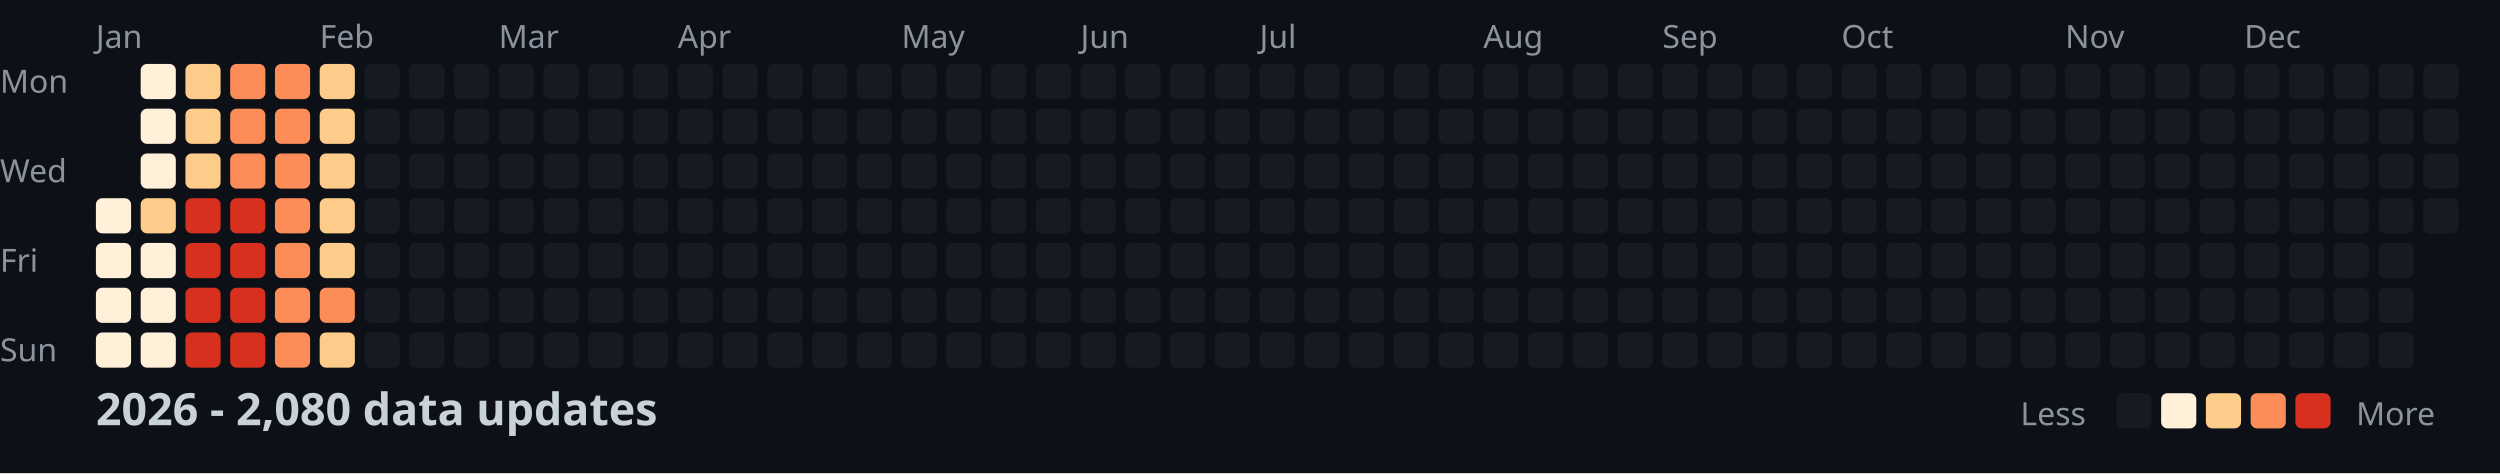
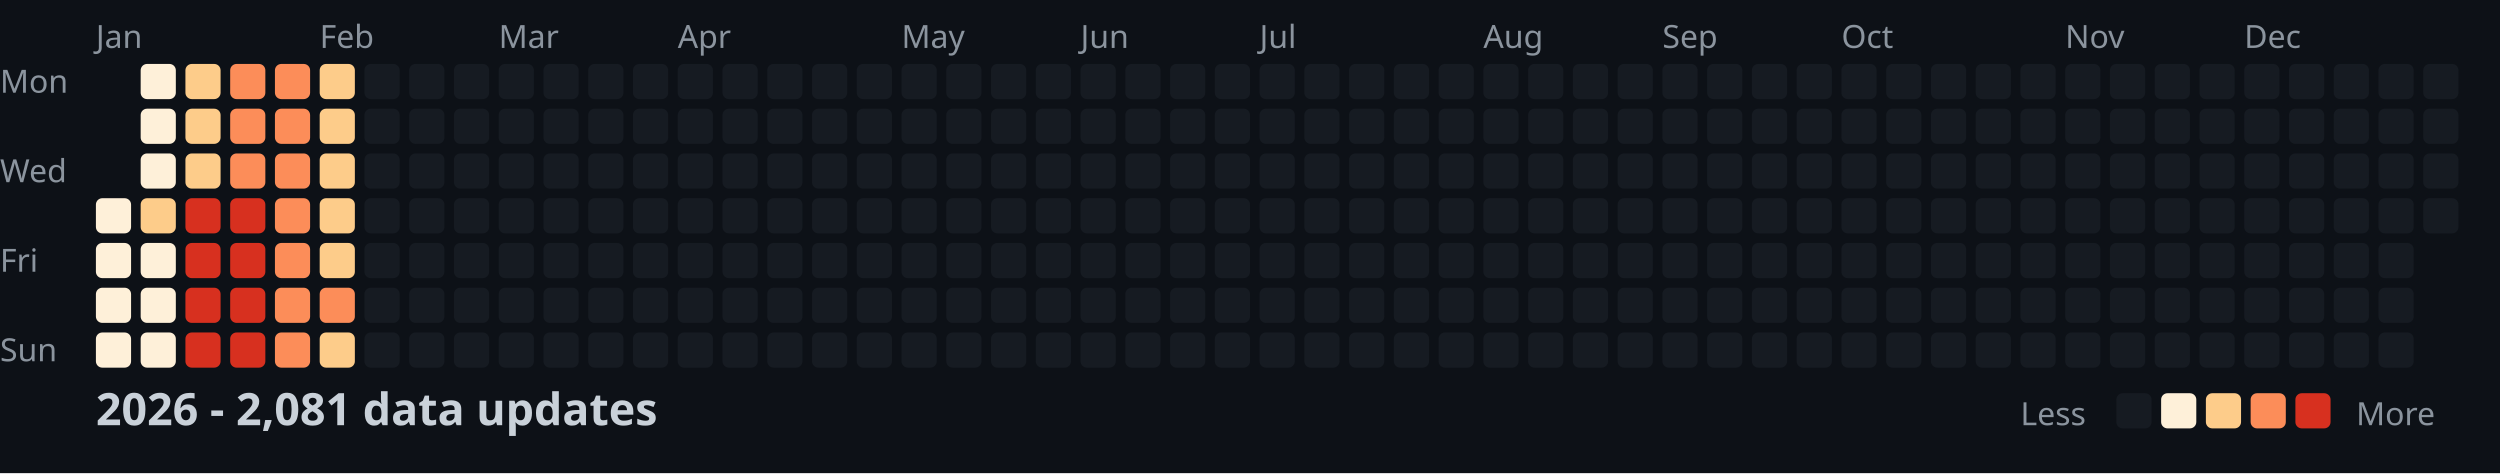
<svg xmlns="http://www.w3.org/2000/svg" width="782" height="148">
  <style>
    .month { font: 10px sans-serif; fill: #8b949e; }
    .day { font: 10px sans-serif; fill: #8b949e; }
    .title { font: bold 14px sans-serif; fill: #c9d1d9; }
    .legend { font: 10px sans-serif; fill: #8b949e; }
  </style>
  <rect width="100%" height="100%" fill="#0d1117" />
  <text x="0" y="29" class="day">Mon</text>
  <text x="0" y="57" class="day">Wed</text>
  <text x="0" y="85" class="day">Fri</text>
  <text x="0" y="113" class="day">Sun</text>
  <text x="30" y="15" class="month">Jan</text>
  <text x="100" y="15" class="month">Feb</text>
  <text x="156" y="15" class="month">Mar</text>
  <text x="212" y="15" class="month">Apr</text>
  <text x="282" y="15" class="month">May</text>
  <text x="338" y="15" class="month">Jun</text>
  <text x="394" y="15" class="month">Jul</text>
  <text x="464" y="15" class="month">Aug</text>
  <text x="520" y="15" class="month">Sep</text>
  <text x="576" y="15" class="month">Oct</text>
  <text x="646" y="15" class="month">Nov</text>
  <text x="702" y="15" class="month">Dec</text>
  <rect x="30" y="62" width="11" height="11" fill="#fef0d9" rx="2" />
  <rect x="30" y="76" width="11" height="11" fill="#fef0d9" rx="2" />
  <rect x="30" y="90" width="11" height="11" fill="#fef0d9" rx="2" />
  <rect x="30" y="104" width="11" height="11" fill="#fef0d9" rx="2" />
  <rect x="44" y="20" width="11" height="11" fill="#fef0d9" rx="2" />
  <rect x="44" y="34" width="11" height="11" fill="#fef0d9" rx="2" />
  <rect x="44" y="48" width="11" height="11" fill="#fef0d9" rx="2" />
  <rect x="44" y="62" width="11" height="11" fill="#fdcc8a" rx="2" />
  <rect x="44" y="76" width="11" height="11" fill="#fef0d9" rx="2" />
  <rect x="44" y="90" width="11" height="11" fill="#fef0d9" rx="2" />
  <rect x="44" y="104" width="11" height="11" fill="#fef0d9" rx="2" />
  <rect x="58" y="20" width="11" height="11" fill="#fdcc8a" rx="2" />
  <rect x="58" y="34" width="11" height="11" fill="#fdcc8a" rx="2" />
  <rect x="58" y="48" width="11" height="11" fill="#fdcc8a" rx="2" />
  <rect x="58" y="62" width="11" height="11" fill="#d7301f" rx="2" />
  <rect x="58" y="76" width="11" height="11" fill="#d7301f" rx="2" />
  <rect x="58" y="90" width="11" height="11" fill="#d7301f" rx="2" />
  <rect x="58" y="104" width="11" height="11" fill="#d7301f" rx="2" />
  <rect x="72" y="20" width="11" height="11" fill="#fc8d59" rx="2" />
  <rect x="72" y="34" width="11" height="11" fill="#fc8d59" rx="2" />
  <rect x="72" y="48" width="11" height="11" fill="#fc8d59" rx="2" />
  <rect x="72" y="62" width="11" height="11" fill="#d7301f" rx="2" />
  <rect x="72" y="76" width="11" height="11" fill="#d7301f" rx="2" />
  <rect x="72" y="90" width="11" height="11" fill="#d7301f" rx="2" />
  <rect x="72" y="104" width="11" height="11" fill="#d7301f" rx="2" />
  <rect x="86" y="20" width="11" height="11" fill="#fc8d59" rx="2" />
  <rect x="86" y="34" width="11" height="11" fill="#fc8d59" rx="2" />
  <rect x="86" y="48" width="11" height="11" fill="#fc8d59" rx="2" />
  <rect x="86" y="62" width="11" height="11" fill="#fc8d59" rx="2" />
  <rect x="86" y="76" width="11" height="11" fill="#fc8d59" rx="2" />
  <rect x="86" y="90" width="11" height="11" fill="#fc8d59" rx="2" />
  <rect x="86" y="104" width="11" height="11" fill="#fc8d59" rx="2" />
  <rect x="100" y="20" width="11" height="11" fill="#fdcc8a" rx="2" />
  <rect x="100" y="34" width="11" height="11" fill="#fdcc8a" rx="2" />
  <rect x="100" y="48" width="11" height="11" fill="#fdcc8a" rx="2" />
  <rect x="100" y="62" width="11" height="11" fill="#fdcc8a" rx="2" />
  <rect x="100" y="76" width="11" height="11" fill="#fdcc8a" rx="2" />
  <rect x="100" y="90" width="11" height="11" fill="#fc8d59" rx="2" />
  <rect x="100" y="104" width="11" height="11" fill="#fdcc8a" rx="2" />
  <rect x="114" y="20" width="11" height="11" fill="#161b22" rx="2" />
  <rect x="114" y="34" width="11" height="11" fill="#161b22" rx="2" />
  <rect x="114" y="48" width="11" height="11" fill="#161b22" rx="2" />
  <rect x="114" y="62" width="11" height="11" fill="#161b22" rx="2" />
  <rect x="114" y="76" width="11" height="11" fill="#161b22" rx="2" />
  <rect x="114" y="90" width="11" height="11" fill="#161b22" rx="2" />
  <rect x="114" y="104" width="11" height="11" fill="#161b22" rx="2" />
  <rect x="128" y="20" width="11" height="11" fill="#161b22" rx="2" />
  <rect x="128" y="34" width="11" height="11" fill="#161b22" rx="2" />
  <rect x="128" y="48" width="11" height="11" fill="#161b22" rx="2" />
  <rect x="128" y="62" width="11" height="11" fill="#161b22" rx="2" />
  <rect x="128" y="76" width="11" height="11" fill="#161b22" rx="2" />
  <rect x="128" y="90" width="11" height="11" fill="#161b22" rx="2" />
  <rect x="128" y="104" width="11" height="11" fill="#161b22" rx="2" />
  <rect x="142" y="20" width="11" height="11" fill="#161b22" rx="2" />
  <rect x="142" y="34" width="11" height="11" fill="#161b22" rx="2" />
  <rect x="142" y="48" width="11" height="11" fill="#161b22" rx="2" />
  <rect x="142" y="62" width="11" height="11" fill="#161b22" rx="2" />
  <rect x="142" y="76" width="11" height="11" fill="#161b22" rx="2" />
  <rect x="142" y="90" width="11" height="11" fill="#161b22" rx="2" />
  <rect x="142" y="104" width="11" height="11" fill="#161b22" rx="2" />
  <rect x="156" y="20" width="11" height="11" fill="#161b22" rx="2" />
  <rect x="156" y="34" width="11" height="11" fill="#161b22" rx="2" />
  <rect x="156" y="48" width="11" height="11" fill="#161b22" rx="2" />
  <rect x="156" y="62" width="11" height="11" fill="#161b22" rx="2" />
  <rect x="156" y="76" width="11" height="11" fill="#161b22" rx="2" />
  <rect x="156" y="90" width="11" height="11" fill="#161b22" rx="2" />
  <rect x="156" y="104" width="11" height="11" fill="#161b22" rx="2" />
  <rect x="170" y="20" width="11" height="11" fill="#161b22" rx="2" />
  <rect x="170" y="34" width="11" height="11" fill="#161b22" rx="2" />
  <rect x="170" y="48" width="11" height="11" fill="#161b22" rx="2" />
  <rect x="170" y="62" width="11" height="11" fill="#161b22" rx="2" />
  <rect x="170" y="76" width="11" height="11" fill="#161b22" rx="2" />
  <rect x="170" y="90" width="11" height="11" fill="#161b22" rx="2" />
  <rect x="170" y="104" width="11" height="11" fill="#161b22" rx="2" />
  <rect x="184" y="20" width="11" height="11" fill="#161b22" rx="2" />
  <rect x="184" y="34" width="11" height="11" fill="#161b22" rx="2" />
  <rect x="184" y="48" width="11" height="11" fill="#161b22" rx="2" />
  <rect x="184" y="62" width="11" height="11" fill="#161b22" rx="2" />
  <rect x="184" y="76" width="11" height="11" fill="#161b22" rx="2" />
  <rect x="184" y="90" width="11" height="11" fill="#161b22" rx="2" />
  <rect x="184" y="104" width="11" height="11" fill="#161b22" rx="2" />
  <rect x="198" y="20" width="11" height="11" fill="#161b22" rx="2" />
  <rect x="198" y="34" width="11" height="11" fill="#161b22" rx="2" />
  <rect x="198" y="48" width="11" height="11" fill="#161b22" rx="2" />
  <rect x="198" y="62" width="11" height="11" fill="#161b22" rx="2" />
  <rect x="198" y="76" width="11" height="11" fill="#161b22" rx="2" />
  <rect x="198" y="90" width="11" height="11" fill="#161b22" rx="2" />
  <rect x="198" y="104" width="11" height="11" fill="#161b22" rx="2" />
  <rect x="212" y="20" width="11" height="11" fill="#161b22" rx="2" />
  <rect x="212" y="34" width="11" height="11" fill="#161b22" rx="2" />
  <rect x="212" y="48" width="11" height="11" fill="#161b22" rx="2" />
  <rect x="212" y="62" width="11" height="11" fill="#161b22" rx="2" />
  <rect x="212" y="76" width="11" height="11" fill="#161b22" rx="2" />
  <rect x="212" y="90" width="11" height="11" fill="#161b22" rx="2" />
  <rect x="212" y="104" width="11" height="11" fill="#161b22" rx="2" />
  <rect x="226" y="20" width="11" height="11" fill="#161b22" rx="2" />
  <rect x="226" y="34" width="11" height="11" fill="#161b22" rx="2" />
  <rect x="226" y="48" width="11" height="11" fill="#161b22" rx="2" />
  <rect x="226" y="62" width="11" height="11" fill="#161b22" rx="2" />
  <rect x="226" y="76" width="11" height="11" fill="#161b22" rx="2" />
  <rect x="226" y="90" width="11" height="11" fill="#161b22" rx="2" />
  <rect x="226" y="104" width="11" height="11" fill="#161b22" rx="2" />
  <rect x="240" y="20" width="11" height="11" fill="#161b22" rx="2" />
  <rect x="240" y="34" width="11" height="11" fill="#161b22" rx="2" />
  <rect x="240" y="48" width="11" height="11" fill="#161b22" rx="2" />
  <rect x="240" y="62" width="11" height="11" fill="#161b22" rx="2" />
  <rect x="240" y="76" width="11" height="11" fill="#161b22" rx="2" />
  <rect x="240" y="90" width="11" height="11" fill="#161b22" rx="2" />
  <rect x="240" y="104" width="11" height="11" fill="#161b22" rx="2" />
  <rect x="254" y="20" width="11" height="11" fill="#161b22" rx="2" />
  <rect x="254" y="34" width="11" height="11" fill="#161b22" rx="2" />
  <rect x="254" y="48" width="11" height="11" fill="#161b22" rx="2" />
  <rect x="254" y="62" width="11" height="11" fill="#161b22" rx="2" />
  <rect x="254" y="76" width="11" height="11" fill="#161b22" rx="2" />
  <rect x="254" y="90" width="11" height="11" fill="#161b22" rx="2" />
  <rect x="254" y="104" width="11" height="11" fill="#161b22" rx="2" />
  <rect x="268" y="20" width="11" height="11" fill="#161b22" rx="2" />
  <rect x="268" y="34" width="11" height="11" fill="#161b22" rx="2" />
  <rect x="268" y="48" width="11" height="11" fill="#161b22" rx="2" />
  <rect x="268" y="62" width="11" height="11" fill="#161b22" rx="2" />
  <rect x="268" y="76" width="11" height="11" fill="#161b22" rx="2" />
  <rect x="268" y="90" width="11" height="11" fill="#161b22" rx="2" />
  <rect x="268" y="104" width="11" height="11" fill="#161b22" rx="2" />
  <rect x="282" y="20" width="11" height="11" fill="#161b22" rx="2" />
  <rect x="282" y="34" width="11" height="11" fill="#161b22" rx="2" />
  <rect x="282" y="48" width="11" height="11" fill="#161b22" rx="2" />
  <rect x="282" y="62" width="11" height="11" fill="#161b22" rx="2" />
  <rect x="282" y="76" width="11" height="11" fill="#161b22" rx="2" />
  <rect x="282" y="90" width="11" height="11" fill="#161b22" rx="2" />
  <rect x="282" y="104" width="11" height="11" fill="#161b22" rx="2" />
  <rect x="296" y="20" width="11" height="11" fill="#161b22" rx="2" />
  <rect x="296" y="34" width="11" height="11" fill="#161b22" rx="2" />
  <rect x="296" y="48" width="11" height="11" fill="#161b22" rx="2" />
  <rect x="296" y="62" width="11" height="11" fill="#161b22" rx="2" />
  <rect x="296" y="76" width="11" height="11" fill="#161b22" rx="2" />
  <rect x="296" y="90" width="11" height="11" fill="#161b22" rx="2" />
  <rect x="296" y="104" width="11" height="11" fill="#161b22" rx="2" />
  <rect x="310" y="20" width="11" height="11" fill="#161b22" rx="2" />
  <rect x="310" y="34" width="11" height="11" fill="#161b22" rx="2" />
  <rect x="310" y="48" width="11" height="11" fill="#161b22" rx="2" />
  <rect x="310" y="62" width="11" height="11" fill="#161b22" rx="2" />
  <rect x="310" y="76" width="11" height="11" fill="#161b22" rx="2" />
  <rect x="310" y="90" width="11" height="11" fill="#161b22" rx="2" />
  <rect x="310" y="104" width="11" height="11" fill="#161b22" rx="2" />
  <rect x="324" y="20" width="11" height="11" fill="#161b22" rx="2" />
  <rect x="324" y="34" width="11" height="11" fill="#161b22" rx="2" />
  <rect x="324" y="48" width="11" height="11" fill="#161b22" rx="2" />
  <rect x="324" y="62" width="11" height="11" fill="#161b22" rx="2" />
  <rect x="324" y="76" width="11" height="11" fill="#161b22" rx="2" />
  <rect x="324" y="90" width="11" height="11" fill="#161b22" rx="2" />
  <rect x="324" y="104" width="11" height="11" fill="#161b22" rx="2" />
  <rect x="338" y="20" width="11" height="11" fill="#161b22" rx="2" />
  <rect x="338" y="34" width="11" height="11" fill="#161b22" rx="2" />
  <rect x="338" y="48" width="11" height="11" fill="#161b22" rx="2" />
  <rect x="338" y="62" width="11" height="11" fill="#161b22" rx="2" />
  <rect x="338" y="76" width="11" height="11" fill="#161b22" rx="2" />
  <rect x="338" y="90" width="11" height="11" fill="#161b22" rx="2" />
  <rect x="338" y="104" width="11" height="11" fill="#161b22" rx="2" />
  <rect x="352" y="20" width="11" height="11" fill="#161b22" rx="2" />
  <rect x="352" y="34" width="11" height="11" fill="#161b22" rx="2" />
  <rect x="352" y="48" width="11" height="11" fill="#161b22" rx="2" />
  <rect x="352" y="62" width="11" height="11" fill="#161b22" rx="2" />
  <rect x="352" y="76" width="11" height="11" fill="#161b22" rx="2" />
  <rect x="352" y="90" width="11" height="11" fill="#161b22" rx="2" />
  <rect x="352" y="104" width="11" height="11" fill="#161b22" rx="2" />
  <rect x="366" y="20" width="11" height="11" fill="#161b22" rx="2" />
  <rect x="366" y="34" width="11" height="11" fill="#161b22" rx="2" />
  <rect x="366" y="48" width="11" height="11" fill="#161b22" rx="2" />
  <rect x="366" y="62" width="11" height="11" fill="#161b22" rx="2" />
  <rect x="366" y="76" width="11" height="11" fill="#161b22" rx="2" />
  <rect x="366" y="90" width="11" height="11" fill="#161b22" rx="2" />
  <rect x="366" y="104" width="11" height="11" fill="#161b22" rx="2" />
  <rect x="380" y="20" width="11" height="11" fill="#161b22" rx="2" />
  <rect x="380" y="34" width="11" height="11" fill="#161b22" rx="2" />
  <rect x="380" y="48" width="11" height="11" fill="#161b22" rx="2" />
  <rect x="380" y="62" width="11" height="11" fill="#161b22" rx="2" />
  <rect x="380" y="76" width="11" height="11" fill="#161b22" rx="2" />
  <rect x="380" y="90" width="11" height="11" fill="#161b22" rx="2" />
  <rect x="380" y="104" width="11" height="11" fill="#161b22" rx="2" />
  <rect x="394" y="20" width="11" height="11" fill="#161b22" rx="2" />
  <rect x="394" y="34" width="11" height="11" fill="#161b22" rx="2" />
  <rect x="394" y="48" width="11" height="11" fill="#161b22" rx="2" />
  <rect x="394" y="62" width="11" height="11" fill="#161b22" rx="2" />
  <rect x="394" y="76" width="11" height="11" fill="#161b22" rx="2" />
  <rect x="394" y="90" width="11" height="11" fill="#161b22" rx="2" />
  <rect x="394" y="104" width="11" height="11" fill="#161b22" rx="2" />
  <rect x="408" y="20" width="11" height="11" fill="#161b22" rx="2" />
  <rect x="408" y="34" width="11" height="11" fill="#161b22" rx="2" />
  <rect x="408" y="48" width="11" height="11" fill="#161b22" rx="2" />
  <rect x="408" y="62" width="11" height="11" fill="#161b22" rx="2" />
  <rect x="408" y="76" width="11" height="11" fill="#161b22" rx="2" />
  <rect x="408" y="90" width="11" height="11" fill="#161b22" rx="2" />
  <rect x="408" y="104" width="11" height="11" fill="#161b22" rx="2" />
  <rect x="422" y="20" width="11" height="11" fill="#161b22" rx="2" />
  <rect x="422" y="34" width="11" height="11" fill="#161b22" rx="2" />
  <rect x="422" y="48" width="11" height="11" fill="#161b22" rx="2" />
  <rect x="422" y="62" width="11" height="11" fill="#161b22" rx="2" />
  <rect x="422" y="76" width="11" height="11" fill="#161b22" rx="2" />
  <rect x="422" y="90" width="11" height="11" fill="#161b22" rx="2" />
  <rect x="422" y="104" width="11" height="11" fill="#161b22" rx="2" />
  <rect x="436" y="20" width="11" height="11" fill="#161b22" rx="2" />
  <rect x="436" y="34" width="11" height="11" fill="#161b22" rx="2" />
  <rect x="436" y="48" width="11" height="11" fill="#161b22" rx="2" />
  <rect x="436" y="62" width="11" height="11" fill="#161b22" rx="2" />
  <rect x="436" y="76" width="11" height="11" fill="#161b22" rx="2" />
  <rect x="436" y="90" width="11" height="11" fill="#161b22" rx="2" />
  <rect x="436" y="104" width="11" height="11" fill="#161b22" rx="2" />
  <rect x="450" y="20" width="11" height="11" fill="#161b22" rx="2" />
  <rect x="450" y="34" width="11" height="11" fill="#161b22" rx="2" />
  <rect x="450" y="48" width="11" height="11" fill="#161b22" rx="2" />
  <rect x="450" y="62" width="11" height="11" fill="#161b22" rx="2" />
  <rect x="450" y="76" width="11" height="11" fill="#161b22" rx="2" />
  <rect x="450" y="90" width="11" height="11" fill="#161b22" rx="2" />
  <rect x="450" y="104" width="11" height="11" fill="#161b22" rx="2" />
  <rect x="464" y="20" width="11" height="11" fill="#161b22" rx="2" />
  <rect x="464" y="34" width="11" height="11" fill="#161b22" rx="2" />
  <rect x="464" y="48" width="11" height="11" fill="#161b22" rx="2" />
  <rect x="464" y="62" width="11" height="11" fill="#161b22" rx="2" />
  <rect x="464" y="76" width="11" height="11" fill="#161b22" rx="2" />
  <rect x="464" y="90" width="11" height="11" fill="#161b22" rx="2" />
  <rect x="464" y="104" width="11" height="11" fill="#161b22" rx="2" />
  <rect x="478" y="20" width="11" height="11" fill="#161b22" rx="2" />
  <rect x="478" y="34" width="11" height="11" fill="#161b22" rx="2" />
  <rect x="478" y="48" width="11" height="11" fill="#161b22" rx="2" />
  <rect x="478" y="62" width="11" height="11" fill="#161b22" rx="2" />
  <rect x="478" y="76" width="11" height="11" fill="#161b22" rx="2" />
  <rect x="478" y="90" width="11" height="11" fill="#161b22" rx="2" />
  <rect x="478" y="104" width="11" height="11" fill="#161b22" rx="2" />
  <rect x="492" y="20" width="11" height="11" fill="#161b22" rx="2" />
  <rect x="492" y="34" width="11" height="11" fill="#161b22" rx="2" />
  <rect x="492" y="48" width="11" height="11" fill="#161b22" rx="2" />
  <rect x="492" y="62" width="11" height="11" fill="#161b22" rx="2" />
  <rect x="492" y="76" width="11" height="11" fill="#161b22" rx="2" />
  <rect x="492" y="90" width="11" height="11" fill="#161b22" rx="2" />
  <rect x="492" y="104" width="11" height="11" fill="#161b22" rx="2" />
  <rect x="506" y="20" width="11" height="11" fill="#161b22" rx="2" />
  <rect x="506" y="34" width="11" height="11" fill="#161b22" rx="2" />
  <rect x="506" y="48" width="11" height="11" fill="#161b22" rx="2" />
  <rect x="506" y="62" width="11" height="11" fill="#161b22" rx="2" />
  <rect x="506" y="76" width="11" height="11" fill="#161b22" rx="2" />
  <rect x="506" y="90" width="11" height="11" fill="#161b22" rx="2" />
  <rect x="506" y="104" width="11" height="11" fill="#161b22" rx="2" />
  <rect x="520" y="20" width="11" height="11" fill="#161b22" rx="2" />
  <rect x="520" y="34" width="11" height="11" fill="#161b22" rx="2" />
  <rect x="520" y="48" width="11" height="11" fill="#161b22" rx="2" />
  <rect x="520" y="62" width="11" height="11" fill="#161b22" rx="2" />
  <rect x="520" y="76" width="11" height="11" fill="#161b22" rx="2" />
  <rect x="520" y="90" width="11" height="11" fill="#161b22" rx="2" />
  <rect x="520" y="104" width="11" height="11" fill="#161b22" rx="2" />
  <rect x="534" y="20" width="11" height="11" fill="#161b22" rx="2" />
  <rect x="534" y="34" width="11" height="11" fill="#161b22" rx="2" />
  <rect x="534" y="48" width="11" height="11" fill="#161b22" rx="2" />
  <rect x="534" y="62" width="11" height="11" fill="#161b22" rx="2" />
  <rect x="534" y="76" width="11" height="11" fill="#161b22" rx="2" />
  <rect x="534" y="90" width="11" height="11" fill="#161b22" rx="2" />
  <rect x="534" y="104" width="11" height="11" fill="#161b22" rx="2" />
  <rect x="548" y="20" width="11" height="11" fill="#161b22" rx="2" />
  <rect x="548" y="34" width="11" height="11" fill="#161b22" rx="2" />
  <rect x="548" y="48" width="11" height="11" fill="#161b22" rx="2" />
  <rect x="548" y="62" width="11" height="11" fill="#161b22" rx="2" />
  <rect x="548" y="76" width="11" height="11" fill="#161b22" rx="2" />
  <rect x="548" y="90" width="11" height="11" fill="#161b22" rx="2" />
  <rect x="548" y="104" width="11" height="11" fill="#161b22" rx="2" />
  <rect x="562" y="20" width="11" height="11" fill="#161b22" rx="2" />
  <rect x="562" y="34" width="11" height="11" fill="#161b22" rx="2" />
  <rect x="562" y="48" width="11" height="11" fill="#161b22" rx="2" />
  <rect x="562" y="62" width="11" height="11" fill="#161b22" rx="2" />
  <rect x="562" y="76" width="11" height="11" fill="#161b22" rx="2" />
  <rect x="562" y="90" width="11" height="11" fill="#161b22" rx="2" />
  <rect x="562" y="104" width="11" height="11" fill="#161b22" rx="2" />
  <rect x="576" y="20" width="11" height="11" fill="#161b22" rx="2" />
  <rect x="576" y="34" width="11" height="11" fill="#161b22" rx="2" />
  <rect x="576" y="48" width="11" height="11" fill="#161b22" rx="2" />
  <rect x="576" y="62" width="11" height="11" fill="#161b22" rx="2" />
  <rect x="576" y="76" width="11" height="11" fill="#161b22" rx="2" />
  <rect x="576" y="90" width="11" height="11" fill="#161b22" rx="2" />
  <rect x="576" y="104" width="11" height="11" fill="#161b22" rx="2" />
  <rect x="590" y="20" width="11" height="11" fill="#161b22" rx="2" />
  <rect x="590" y="34" width="11" height="11" fill="#161b22" rx="2" />
  <rect x="590" y="48" width="11" height="11" fill="#161b22" rx="2" />
  <rect x="590" y="62" width="11" height="11" fill="#161b22" rx="2" />
  <rect x="590" y="76" width="11" height="11" fill="#161b22" rx="2" />
  <rect x="590" y="90" width="11" height="11" fill="#161b22" rx="2" />
  <rect x="590" y="104" width="11" height="11" fill="#161b22" rx="2" />
  <rect x="604" y="20" width="11" height="11" fill="#161b22" rx="2" />
  <rect x="604" y="34" width="11" height="11" fill="#161b22" rx="2" />
  <rect x="604" y="48" width="11" height="11" fill="#161b22" rx="2" />
  <rect x="604" y="62" width="11" height="11" fill="#161b22" rx="2" />
  <rect x="604" y="76" width="11" height="11" fill="#161b22" rx="2" />
  <rect x="604" y="90" width="11" height="11" fill="#161b22" rx="2" />
  <rect x="604" y="104" width="11" height="11" fill="#161b22" rx="2" />
  <rect x="618" y="20" width="11" height="11" fill="#161b22" rx="2" />
  <rect x="618" y="34" width="11" height="11" fill="#161b22" rx="2" />
  <rect x="618" y="48" width="11" height="11" fill="#161b22" rx="2" />
  <rect x="618" y="62" width="11" height="11" fill="#161b22" rx="2" />
  <rect x="618" y="76" width="11" height="11" fill="#161b22" rx="2" />
  <rect x="618" y="90" width="11" height="11" fill="#161b22" rx="2" />
  <rect x="618" y="104" width="11" height="11" fill="#161b22" rx="2" />
  <rect x="632" y="20" width="11" height="11" fill="#161b22" rx="2" />
  <rect x="632" y="34" width="11" height="11" fill="#161b22" rx="2" />
  <rect x="632" y="48" width="11" height="11" fill="#161b22" rx="2" />
  <rect x="632" y="62" width="11" height="11" fill="#161b22" rx="2" />
  <rect x="632" y="76" width="11" height="11" fill="#161b22" rx="2" />
  <rect x="632" y="90" width="11" height="11" fill="#161b22" rx="2" />
  <rect x="632" y="104" width="11" height="11" fill="#161b22" rx="2" />
  <rect x="646" y="20" width="11" height="11" fill="#161b22" rx="2" />
  <rect x="646" y="34" width="11" height="11" fill="#161b22" rx="2" />
  <rect x="646" y="48" width="11" height="11" fill="#161b22" rx="2" />
  <rect x="646" y="62" width="11" height="11" fill="#161b22" rx="2" />
  <rect x="646" y="76" width="11" height="11" fill="#161b22" rx="2" />
  <rect x="646" y="90" width="11" height="11" fill="#161b22" rx="2" />
  <rect x="646" y="104" width="11" height="11" fill="#161b22" rx="2" />
  <rect x="660" y="20" width="11" height="11" fill="#161b22" rx="2" />
  <rect x="660" y="34" width="11" height="11" fill="#161b22" rx="2" />
  <rect x="660" y="48" width="11" height="11" fill="#161b22" rx="2" />
  <rect x="660" y="62" width="11" height="11" fill="#161b22" rx="2" />
  <rect x="660" y="76" width="11" height="11" fill="#161b22" rx="2" />
  <rect x="660" y="90" width="11" height="11" fill="#161b22" rx="2" />
  <rect x="660" y="104" width="11" height="11" fill="#161b22" rx="2" />
  <rect x="674" y="20" width="11" height="11" fill="#161b22" rx="2" />
  <rect x="674" y="34" width="11" height="11" fill="#161b22" rx="2" />
  <rect x="674" y="48" width="11" height="11" fill="#161b22" rx="2" />
  <rect x="674" y="62" width="11" height="11" fill="#161b22" rx="2" />
  <rect x="674" y="76" width="11" height="11" fill="#161b22" rx="2" />
  <rect x="674" y="90" width="11" height="11" fill="#161b22" rx="2" />
  <rect x="674" y="104" width="11" height="11" fill="#161b22" rx="2" />
  <rect x="688" y="20" width="11" height="11" fill="#161b22" rx="2" />
  <rect x="688" y="34" width="11" height="11" fill="#161b22" rx="2" />
  <rect x="688" y="48" width="11" height="11" fill="#161b22" rx="2" />
  <rect x="688" y="62" width="11" height="11" fill="#161b22" rx="2" />
  <rect x="688" y="76" width="11" height="11" fill="#161b22" rx="2" />
  <rect x="688" y="90" width="11" height="11" fill="#161b22" rx="2" />
  <rect x="688" y="104" width="11" height="11" fill="#161b22" rx="2" />
  <rect x="702" y="20" width="11" height="11" fill="#161b22" rx="2" />
  <rect x="702" y="34" width="11" height="11" fill="#161b22" rx="2" />
  <rect x="702" y="48" width="11" height="11" fill="#161b22" rx="2" />
  <rect x="702" y="62" width="11" height="11" fill="#161b22" rx="2" />
  <rect x="702" y="76" width="11" height="11" fill="#161b22" rx="2" />
  <rect x="702" y="90" width="11" height="11" fill="#161b22" rx="2" />
  <rect x="702" y="104" width="11" height="11" fill="#161b22" rx="2" />
  <rect x="716" y="20" width="11" height="11" fill="#161b22" rx="2" />
  <rect x="716" y="34" width="11" height="11" fill="#161b22" rx="2" />
  <rect x="716" y="48" width="11" height="11" fill="#161b22" rx="2" />
  <rect x="716" y="62" width="11" height="11" fill="#161b22" rx="2" />
  <rect x="716" y="76" width="11" height="11" fill="#161b22" rx="2" />
  <rect x="716" y="90" width="11" height="11" fill="#161b22" rx="2" />
  <rect x="716" y="104" width="11" height="11" fill="#161b22" rx="2" />
  <rect x="730" y="20" width="11" height="11" fill="#161b22" rx="2" />
  <rect x="730" y="34" width="11" height="11" fill="#161b22" rx="2" />
  <rect x="730" y="48" width="11" height="11" fill="#161b22" rx="2" />
  <rect x="730" y="62" width="11" height="11" fill="#161b22" rx="2" />
  <rect x="730" y="76" width="11" height="11" fill="#161b22" rx="2" />
  <rect x="730" y="90" width="11" height="11" fill="#161b22" rx="2" />
  <rect x="730" y="104" width="11" height="11" fill="#161b22" rx="2" />
  <rect x="744" y="20" width="11" height="11" fill="#161b22" rx="2" />
  <rect x="744" y="34" width="11" height="11" fill="#161b22" rx="2" />
  <rect x="744" y="48" width="11" height="11" fill="#161b22" rx="2" />
  <rect x="744" y="62" width="11" height="11" fill="#161b22" rx="2" />
  <rect x="744" y="76" width="11" height="11" fill="#161b22" rx="2" />
  <rect x="744" y="90" width="11" height="11" fill="#161b22" rx="2" />
  <rect x="744" y="104" width="11" height="11" fill="#161b22" rx="2" />
  <rect x="758" y="20" width="11" height="11" fill="#161b22" rx="2" />
  <rect x="758" y="34" width="11" height="11" fill="#161b22" rx="2" />
  <rect x="758" y="48" width="11" height="11" fill="#161b22" rx="2" />
  <rect x="758" y="62" width="11" height="11" fill="#161b22" rx="2" />
-   <text x="30" y="133" class="title">2026 - 2,080 data updates</text>
+   <text x="30" y="133" class="title">2026 - 2,081 data updates</text>
  <text x="632" y="133" class="legend">Less</text>
  <rect x="662" y="123" width="11" height="11" fill="#161b22" rx="2" />
  <rect x="676" y="123" width="11" height="11" fill="#fef0d9" rx="2" />
  <rect x="690" y="123" width="11" height="11" fill="#fdcc8a" rx="2" />
  <rect x="704" y="123" width="11" height="11" fill="#fc8d59" rx="2" />
  <rect x="718" y="123" width="11" height="11" fill="#d7301f" rx="2" />
  <text x="737" y="133" class="legend">More</text>
</svg>
